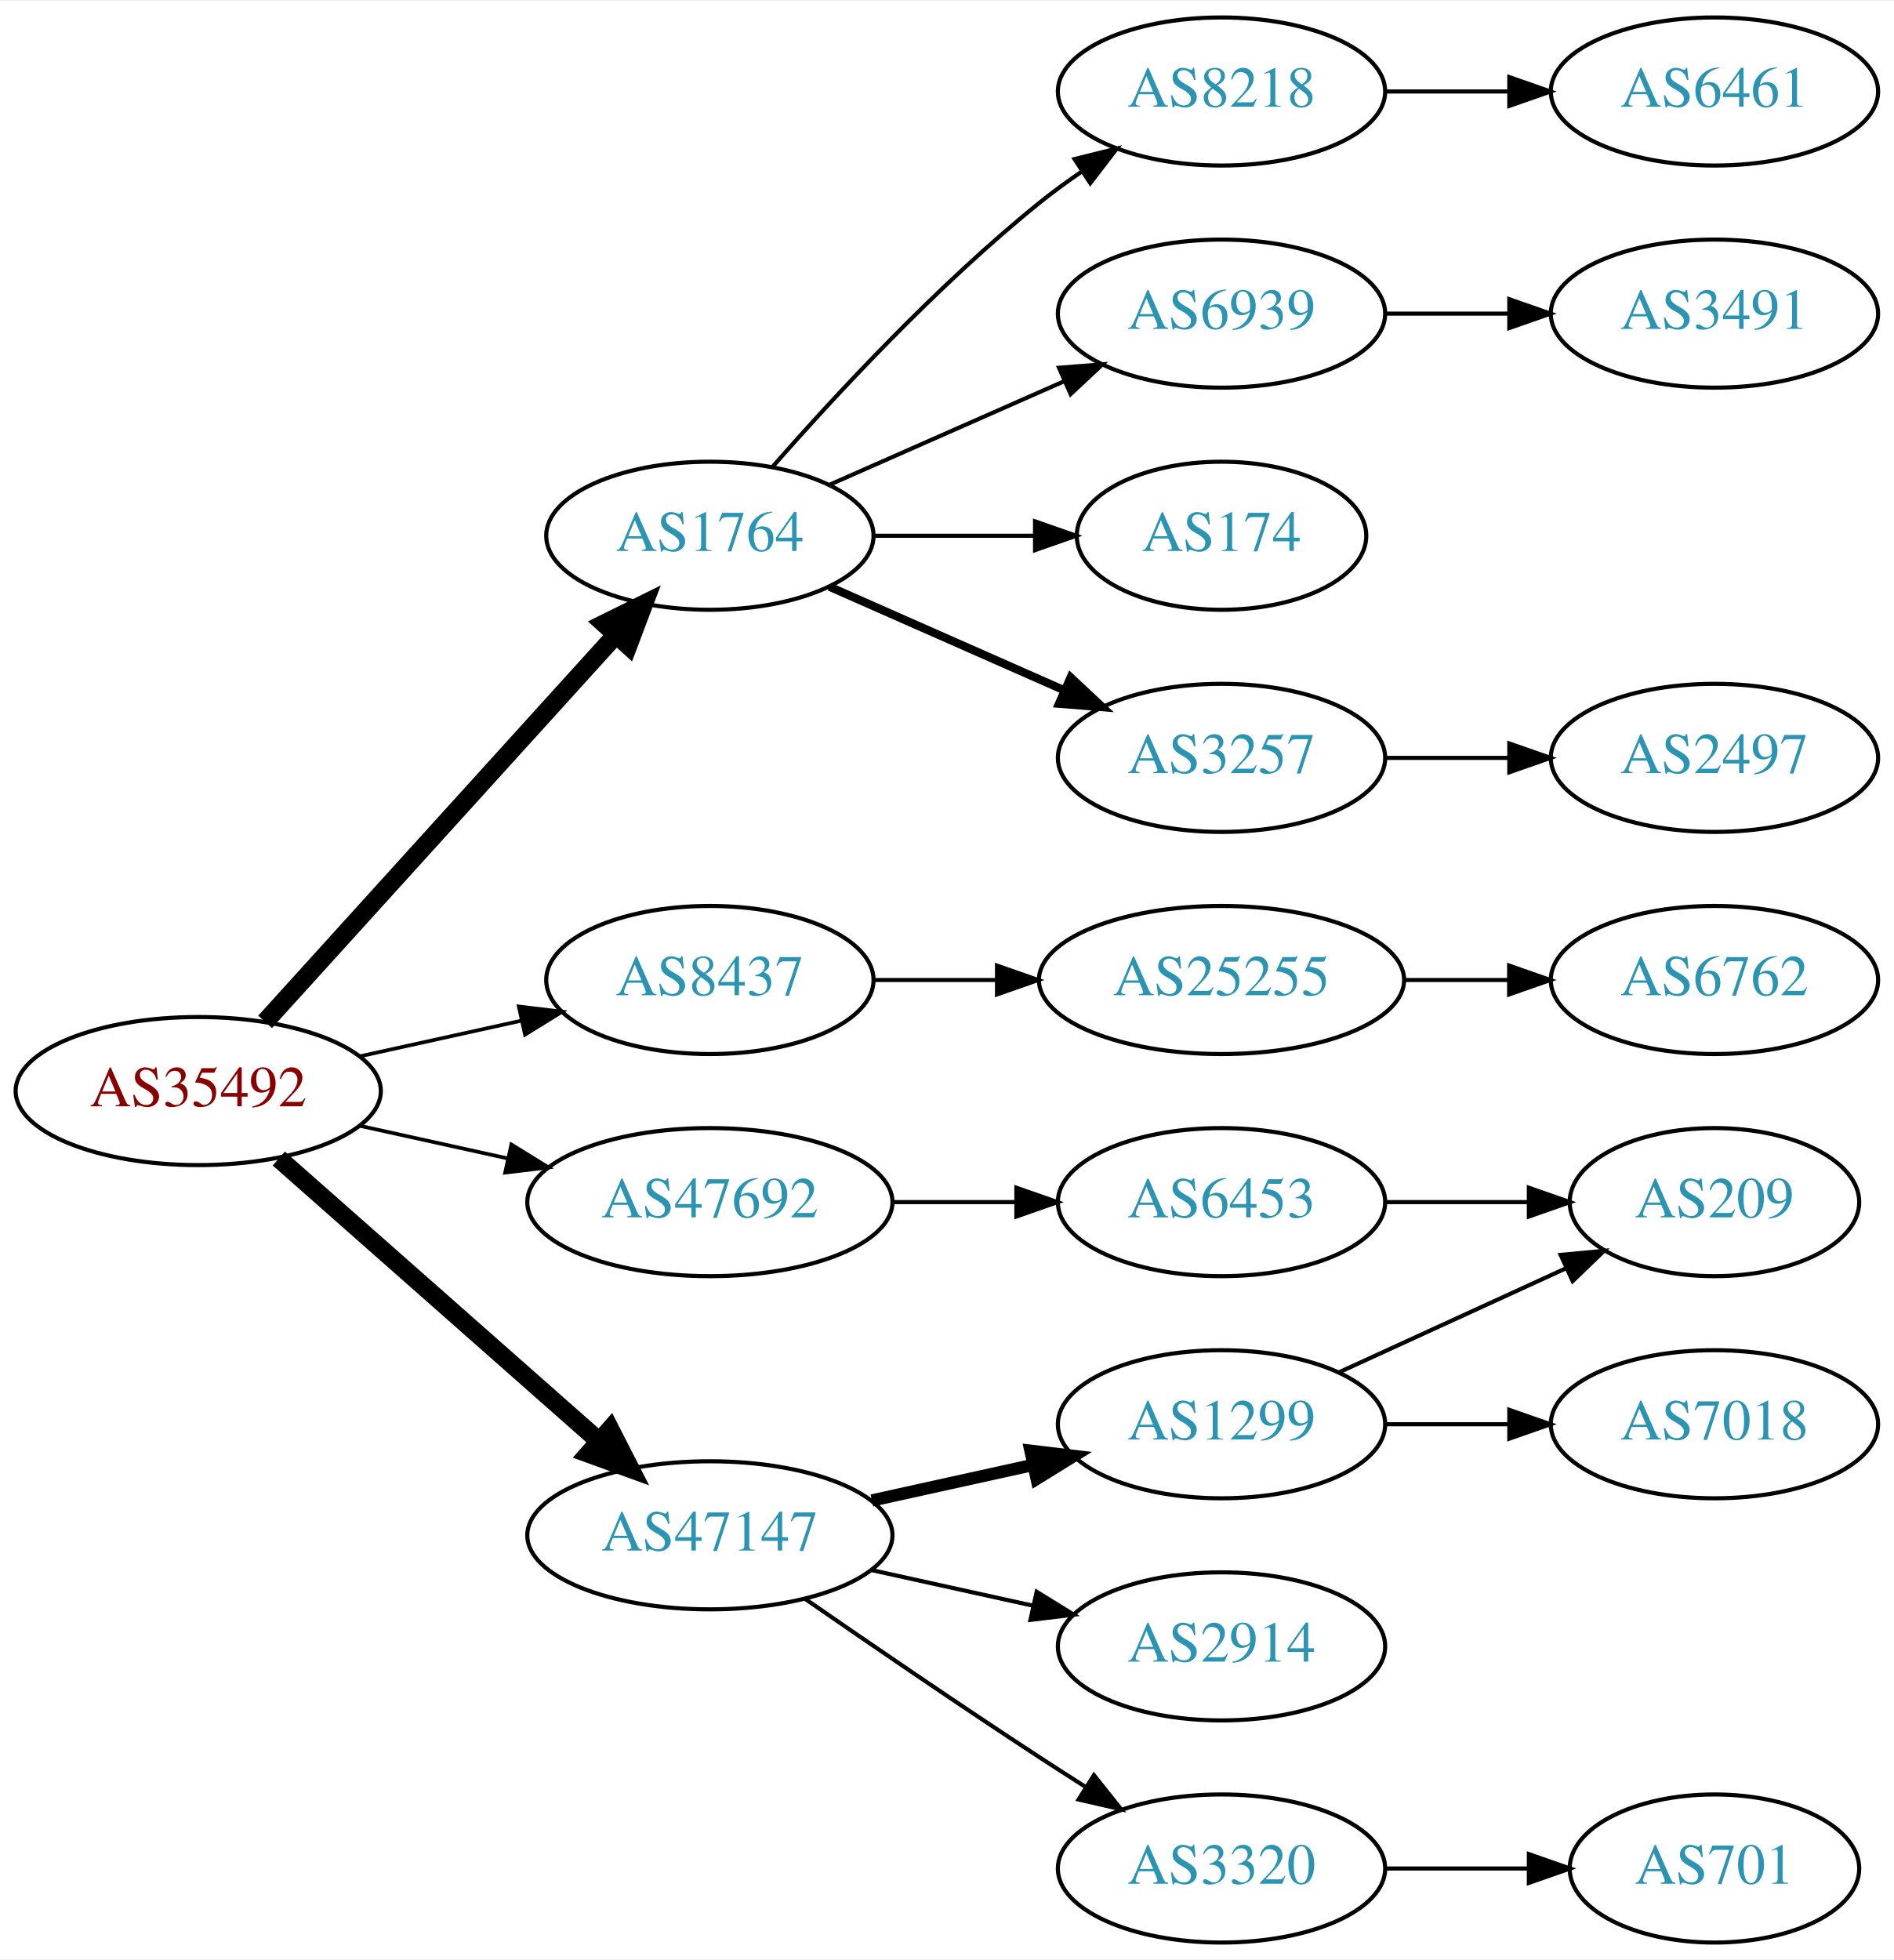
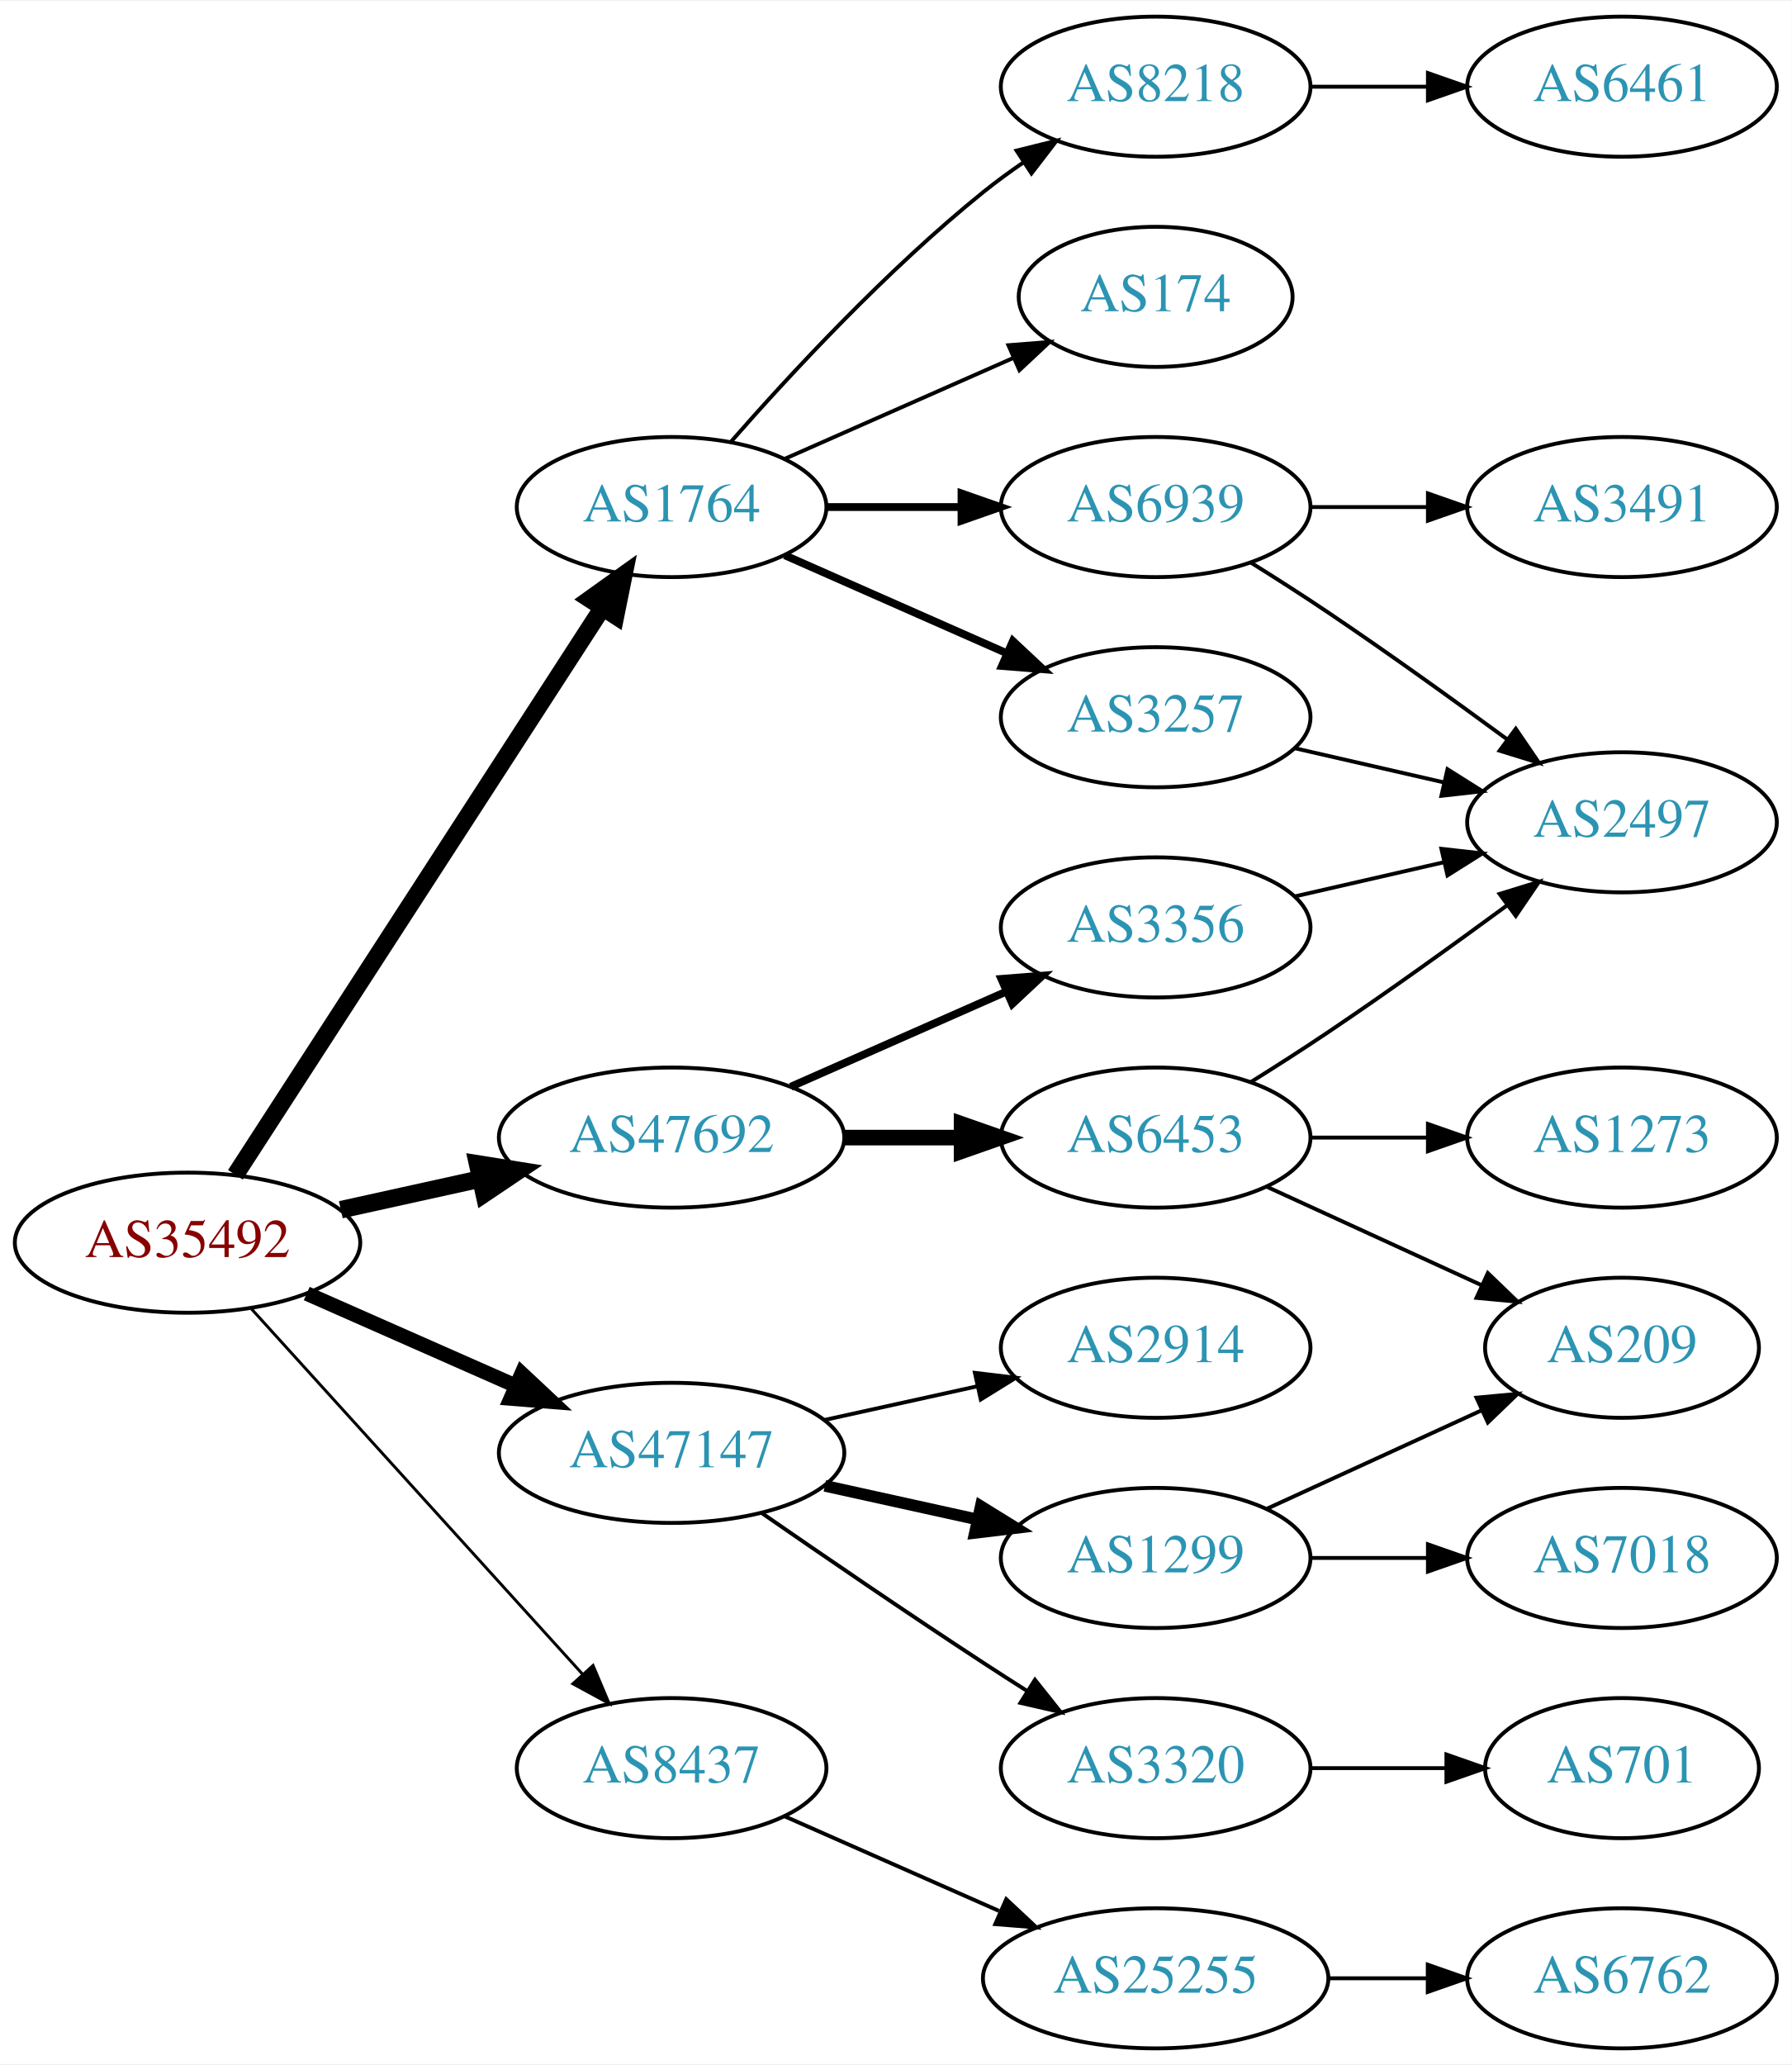
- <svg xmlns="http://www.w3.org/2000/svg" xmlns:xlink="http://www.w3.org/1999/xlink" width="460pt" height="476pt" viewBox="0.00 0.00 460.47 476.00">
-   <g id="graph0" class="graph" transform="scale(1 1) rotate(0) translate(4 472)">
-     <polygon fill="white" stroke="none" points="-4,4 -4,-472 456.469,-472 456.469,4 -4,4" />
+ <svg xmlns="http://www.w3.org/2000/svg" xmlns:xlink="http://www.w3.org/1999/xlink" width="460pt" height="530pt" viewBox="0.00 0.00 460.47 530.00">
+   <g id="graph0" class="graph" transform="scale(1 1) rotate(0) translate(4 526)">
+     <polygon fill="white" stroke="none" points="-4,4 -4,-526 456.469,-526 456.469,4 -4,4" />
    <g id="node1" class="node">
      <g id="a_node1">
        <a xlink:href="/asn/35492" xlink:title="AS35492 ~ FUNKFEUER [AT]">
          <ellipse fill="#ffffff" stroke="black" cx="44.196" cy="-207" rx="44.393" ry="18" />
          <text text-anchor="middle" x="44.196" y="-203.3" font-family="Times,serif" font-size="14.00" fill="#880000">AS35492</text>
        </a>
      </g>
    </g>
    <g id="node2" class="node">
      <g id="a_node2">
        <a xlink:href="/asn/1764" xlink:title="AS1764 ~ NEXTLAYER-AS [AT]">
-           <ellipse fill="#ffffff" stroke="black" cx="168.588" cy="-342" rx="39.794" ry="18" />
-           <text text-anchor="middle" x="168.588" y="-338.3" font-family="Times,serif" font-size="14.00" fill="#2c94b3">AS1764</text>
+           <ellipse fill="#ffffff" stroke="black" cx="168.588" cy="-396" rx="39.794" ry="18" />
+           <text text-anchor="middle" x="168.588" y="-392.3" font-family="Times,serif" font-size="14.00" fill="#2c94b3">AS1764</text>
        </a>
      </g>
    </g>
    <g id="edge1" class="edge">
-       <path fill="none" stroke="black" stroke-width="4.5" d="M60.45,-223.825C81.913,-247.499 121.144,-290.771 145.711,-317.87" />
-       <polygon fill="black" stroke="black" stroke-width="4.5" points="142.893,-320.623 152.527,-325.387 148.727,-315.334 142.893,-320.623" />
+       <path fill="none" stroke="black" stroke-width="4.5" d="M56.491,-224.442C78.077,-257.775 125.293,-330.686 150.664,-369.866" />
+       <polygon fill="black" stroke="black" stroke-width="4.5" points="147.58,-372.347 156.321,-378.6 154.19,-368.066 147.58,-372.347" />
    </g>
    <g id="node3" class="node">
      <g id="a_node3">
        <a xlink:href="/asn/8437" xlink:title="AS8437 ~ Hutchison Drei Austria GmbH [AT]">
-           <ellipse fill="#ffffff" stroke="black" cx="168.588" cy="-234" rx="39.794" ry="18" />
-           <text text-anchor="middle" x="168.588" y="-230.3" font-family="Times,serif" font-size="14.00" fill="#2c94b3">AS8437</text>
+           <ellipse fill="#ffffff" stroke="black" cx="168.588" cy="-72" rx="39.794" ry="18" />
+           <text text-anchor="middle" x="168.588" y="-68.3" font-family="Times,serif" font-size="14.00" fill="#2c94b3">AS8437</text>
        </a>
      </g>
    </g>
    <g id="edge2" class="edge">
-       <path fill="none" stroke="black" stroke-width="0.9" d="M83.586,-215.469C95.977,-218.202 109.824,-221.257 122.644,-224.085" />
-       <polygon fill="black" stroke="black" stroke-width="0.9" points="122.14,-227.558 132.659,-226.295 123.648,-220.722 122.14,-227.558" />
+       <path fill="none" stroke="black" stroke-width="0.75" d="M60.45,-190.175C81.913,-166.501 121.144,-123.229 145.711,-96.13" />
+       <polygon fill="black" stroke="black" stroke-width="0.75" points="148.403,-98.372 152.527,-88.613 143.217,-93.671 148.403,-98.372" />
    </g>
    <g id="node4" class="node">
      <g id="a_node4">
        <a xlink:href="/asn/47147" xlink:title="AS47147 ~ ANEXIA Internetdienstleistungs GmbH [AT]">
-           <ellipse fill="#ffffff" stroke="black" cx="168.588" cy="-99" rx="44.393" ry="18" />
-           <text text-anchor="middle" x="168.588" y="-95.3" font-family="Times,serif" font-size="14.00" fill="#2c94b3">AS47147</text>
+           <ellipse fill="#ffffff" stroke="black" cx="168.588" cy="-153" rx="44.393" ry="18" />
+           <text text-anchor="middle" x="168.588" y="-149.3" font-family="Times,serif" font-size="14.00" fill="#2c94b3">AS47147</text>
        </a>
      </g>
    </g>
    <g id="edge3" class="edge">
-       <path fill="none" stroke="black" stroke-width="4.5" d="M63.785,-190.597C84.482,-172.333 118.089,-142.678 141.434,-122.079" />
-       <polygon fill="black" stroke="black" stroke-width="4.5" points="144.333,-124.772 149.226,-115.203 139.122,-118.867 144.333,-124.772" />
+       <path fill="none" stroke="black" stroke-width="3.75" d="M74.824,-193.928C90.941,-186.817 111.081,-177.931 128.473,-170.258" />
+       <polygon fill="black" stroke="black" stroke-width="3.75" points="130.073,-173.378 137.809,-166.139 127.247,-166.973 130.073,-173.378" />
    </g>
    <g id="node5" class="node">
      <g id="a_node5">
        <a xlink:href="/asn/47692" xlink:title="AS47692 ~ Nessus GmbH [AT]">
-           <ellipse fill="#ffffff" stroke="black" cx="168.588" cy="-180" rx="44.393" ry="18" />
-           <text text-anchor="middle" x="168.588" y="-176.3" font-family="Times,serif" font-size="14.00" fill="#2c94b3">AS47692</text>
+           <ellipse fill="#ffffff" stroke="black" cx="168.588" cy="-234" rx="44.393" ry="18" />
+           <text text-anchor="middle" x="168.588" y="-230.3" font-family="Times,serif" font-size="14.00" fill="#2c94b3">AS47692</text>
        </a>
      </g>
    </g>
    <g id="edge4" class="edge">
-       <path fill="none" stroke="black" stroke-width="0.9" d="M83.586,-198.531C94.978,-196.018 107.6,-193.233 119.525,-190.603" />
-       <polygon fill="black" stroke="black" stroke-width="0.9" points="120.323,-194.011 129.335,-188.439 118.815,-187.175 120.323,-194.011" />
+       <path fill="none" stroke="black" stroke-width="4.5" d="M83.586,-215.469C94.978,-217.982 107.6,-220.767 119.525,-223.397" />
+       <polygon fill="black" stroke="black" stroke-width="4.5" points="118.721,-227.252 129.335,-225.561 120.418,-219.562 118.721,-227.252" />
    </g>
    <g id="node6" class="node">
      <g id="a_node6">
-         <a xlink:href="/asn/8218" xlink:title="AS8218 ~ legacy Neotelecoms [FR]">
-           <ellipse fill="#ffffff" stroke="black" cx="292.98" cy="-450" rx="39.794" ry="18" />
-           <text text-anchor="middle" x="292.98" y="-446.3" font-family="Times,serif" font-size="14.00" fill="#2c94b3">AS8218</text>
-         </a>
-       </g>
-     </g>
-     <g id="edge5" class="edge">
-       <path fill="none" stroke="black" d="M183.74,-358.663C198.842,-375.894 223.963,-403.024 248.784,-423 252.04,-425.62 255.565,-428.192 259.149,-430.646" />
-       <polygon fill="black" stroke="black" points="257.237,-433.577 267.522,-436.121 261.068,-427.719 257.237,-433.577" />
-     </g>
-     <g id="node7" class="node">
-       <g id="a_node7">
        <a xlink:href="/asn/6939" xlink:title="AS6939 ~ Hurricane Electric LLC [US]">
          <ellipse fill="#ffffff" stroke="black" cx="292.98" cy="-396" rx="39.794" ry="18" />
          <text text-anchor="middle" x="292.98" y="-392.3" font-family="Times,serif" font-size="14.00" fill="#2c94b3">AS6939</text>
        </a>
      </g>
    </g>
+     <g id="edge5" class="edge">
+       <path fill="none" stroke="black" stroke-width="2" d="M208.314,-396C219.252,-396 231.303,-396 242.769,-396" />
+       <polygon fill="black" stroke="black" stroke-width="2" points="243.087,-399.5 253.087,-396 243.087,-392.5 243.087,-399.5" />
+     </g>
+     <g id="node7" class="node">
+       <g id="a_node7">
+         <a xlink:href="/asn/8218" xlink:title="AS8218 ~ legacy Neotelecoms [FR]">
+           <ellipse fill="#ffffff" stroke="black" cx="292.98" cy="-504" rx="39.794" ry="18" />
+           <text text-anchor="middle" x="292.98" y="-500.3" font-family="Times,serif" font-size="14.00" fill="#2c94b3">AS8218</text>
+         </a>
+       </g>
+     </g>
    <g id="edge6" class="edge">
-       <path fill="none" stroke="black" d="M197.667,-354.389C214.615,-361.866 236.413,-371.483 254.782,-379.588" />
-       <polygon fill="black" stroke="black" points="253.47,-382.834 264.032,-383.669 256.296,-376.43 253.47,-382.834" />
+       <path fill="none" stroke="black" d="M183.74,-412.663C198.842,-429.894 223.963,-457.024 248.784,-477 252.04,-479.62 255.565,-482.192 259.149,-484.646" />
+       <polygon fill="black" stroke="black" points="257.237,-487.577 267.522,-490.121 261.068,-481.719 257.237,-487.577" />
    </g>
    <g id="node8" class="node">
      <g id="a_node8">
        <a xlink:href="/asn/174" xlink:title="AS174 ~ Cogent Communications [US]">
-           <ellipse fill="#ffffff" stroke="black" cx="292.98" cy="-342" rx="35.194" ry="18" />
-           <text text-anchor="middle" x="292.98" y="-338.3" font-family="Times,serif" font-size="14.00" fill="#2c94b3">AS174</text>
+           <ellipse fill="#ffffff" stroke="black" cx="292.98" cy="-450" rx="35.194" ry="18" />
+           <text text-anchor="middle" x="292.98" y="-446.3" font-family="Times,serif" font-size="14.00" fill="#2c94b3">AS174</text>
        </a>
      </g>
    </g>
    <g id="edge7" class="edge">
-       <path fill="none" stroke="black" d="M208.314,-342C220.803,-342 234.742,-342 247.605,-342" />
-       <polygon fill="black" stroke="black" points="247.643,-345.5 257.643,-342 247.643,-338.5 247.643,-345.5" />
+       <path fill="none" stroke="black" d="M197.667,-408.389C215.096,-416.078 237.653,-426.031 256.337,-434.274" />
+       <polygon fill="black" stroke="black" points="255.145,-437.573 265.707,-438.408 257.97,-431.169 255.145,-437.573" />
    </g>
    <g id="node9" class="node">
      <g id="a_node9">
        <a xlink:href="/asn/3257" xlink:title="AS3257 ~ GTT [DE]">
-           <ellipse fill="#ffffff" stroke="black" cx="292.98" cy="-288" rx="39.794" ry="18" />
-           <text text-anchor="middle" x="292.98" y="-284.3" font-family="Times,serif" font-size="14.00" fill="#2c94b3">AS3257</text>
+           <ellipse fill="#ffffff" stroke="black" cx="292.98" cy="-342" rx="39.794" ry="18" />
+           <text text-anchor="middle" x="292.98" y="-338.3" font-family="Times,serif" font-size="14.00" fill="#2c94b3">AS3257</text>
        </a>
      </g>
    </g>
    <g id="edge8" class="edge">
-       <path fill="none" stroke="black" stroke-width="2" d="M197.667,-329.611C214.615,-322.134 236.413,-312.517 254.782,-304.412" />
-       <polygon fill="black" stroke="black" stroke-width="2" points="256.296,-307.57 264.032,-300.331 253.47,-301.166 256.296,-307.57" />
+       <path fill="none" stroke="black" stroke-width="2" d="M197.667,-383.611C214.615,-376.134 236.413,-366.517 254.782,-358.412" />
+       <polygon fill="black" stroke="black" stroke-width="2" points="256.296,-361.57 264.032,-354.331 253.47,-355.166 256.296,-361.57" />
    </g>
    <g id="node13" class="node">
      <g id="a_node13">
        <a xlink:href="/asn/25255" xlink:title="AS25255 ~ ==&gt; TELE2 AUSTRIA &lt;== [AT]">
-           <ellipse fill="#ffffff" stroke="black" cx="292.98" cy="-234" rx="44.393" ry="18" />
-           <text text-anchor="middle" x="292.98" y="-230.3" font-family="Times,serif" font-size="14.00" fill="#2c94b3">AS25255</text>
-         </a>
-       </g>
-     </g>
-     <g id="edge12" class="edge">
-       <path fill="none" stroke="black" d="M208.314,-234C217.774,-234 228.066,-234 238.092,-234" />
-       <polygon fill="black" stroke="black" points="238.399,-237.5 248.399,-234 238.399,-230.5 238.399,-237.5" />
+           <ellipse fill="#ffffff" stroke="black" cx="292.98" cy="-18" rx="44.393" ry="18" />
+           <text text-anchor="middle" x="292.98" y="-14.3" font-family="Times,serif" font-size="14.00" fill="#2c94b3">AS25255</text>
+         </a>
+       </g>
+     </g>
+     <g id="edge13" class="edge">
+       <path fill="none" stroke="black" d="M197.667,-59.611C213.984,-52.413 234.794,-43.231 252.714,-35.325" />
+       <polygon fill="black" stroke="black" points="254.588,-38.323 262.325,-31.084 251.763,-31.919 254.588,-38.323" />
    </g>
    <g id="node15" class="node">
      <g id="a_node15">
        <a xlink:href="/asn/1299" xlink:title="AS1299 ~ Telia Carrier [EU]">
          <ellipse fill="#ffffff" stroke="black" cx="292.98" cy="-126" rx="39.794" ry="18" />
          <text text-anchor="middle" x="292.98" y="-122.3" font-family="Times,serif" font-size="14.00" fill="#2c94b3">AS1299</text>
        </a>
      </g>
    </g>
-     <g id="edge14" class="edge">
-       <path fill="none" stroke="black" stroke-width="3" d="M207.978,-107.469C220.369,-110.202 234.216,-113.257 247.036,-116.085" />
-       <polygon fill="black" stroke="black" stroke-width="3" points="246.532,-119.558 257.051,-118.295 248.04,-112.722 246.532,-119.558" />
+     <g id="edge15" class="edge">
+       <path fill="none" stroke="black" stroke-width="3" d="M207.978,-144.531C220.369,-141.798 234.216,-138.743 247.036,-135.915" />
+       <polygon fill="black" stroke="black" stroke-width="3" points="248.04,-139.278 257.051,-133.705 246.532,-132.442 248.04,-139.278" />
    </g>
    <g id="node16" class="node">
      <g id="a_node16">
        <a xlink:href="/asn/2914" xlink:title="AS2914 ~ NTT America, Inc. [US]">
-           <ellipse fill="#ffffff" stroke="black" cx="292.98" cy="-72" rx="39.794" ry="18" />
-           <text text-anchor="middle" x="292.98" y="-68.3" font-family="Times,serif" font-size="14.00" fill="#2c94b3">AS2914</text>
-         </a>
-       </g>
-     </g>
-     <g id="edge15" class="edge">
-       <path fill="none" stroke="black" d="M207.978,-90.531C220.369,-87.798 234.216,-84.743 247.036,-81.915" />
-       <polygon fill="black" stroke="black" points="248.04,-85.278 257.051,-79.706 246.532,-78.442 248.04,-85.278" />
+           <ellipse fill="#ffffff" stroke="black" cx="292.98" cy="-180" rx="39.794" ry="18" />
+           <text text-anchor="middle" x="292.98" y="-176.3" font-family="Times,serif" font-size="14.00" fill="#2c94b3">AS2914</text>
+         </a>
+       </g>
+     </g>
+     <g id="edge16" class="edge">
+       <path fill="none" stroke="black" d="M207.978,-161.469C220.369,-164.202 234.216,-167.257 247.036,-170.085" />
+       <polygon fill="black" stroke="black" points="246.532,-173.558 257.051,-172.295 248.04,-166.722 246.532,-173.558" />
    </g>
    <g id="node17" class="node">
      <g id="a_node17">
        <a xlink:href="/asn/3320" xlink:title="AS3320 ~ DTAG [DE]">
-           <ellipse fill="#ffffff" stroke="black" cx="292.98" cy="-18" rx="39.794" ry="18" />
-           <text text-anchor="middle" x="292.98" y="-14.3" font-family="Times,serif" font-size="14.00" fill="#2c94b3">AS3320</text>
-         </a>
-       </g>
-     </g>
-     <g id="edge16" class="edge">
-       <path fill="none" stroke="black" d="M191.619,-83.633C207.421,-72.695 229.278,-57.739 248.784,-45 252.366,-42.661 256.137,-40.241 259.897,-37.856" />
-       <polygon fill="black" stroke="black" points="261.959,-40.693 268.558,-32.404 258.23,-34.769 261.959,-40.693" />
+           <ellipse fill="#ffffff" stroke="black" cx="292.98" cy="-72" rx="39.794" ry="18" />
+           <text text-anchor="middle" x="292.98" y="-68.3" font-family="Times,serif" font-size="14.00" fill="#2c94b3">AS3320</text>
+         </a>
+       </g>
+     </g>
+     <g id="edge17" class="edge">
+       <path fill="none" stroke="black" d="M191.619,-137.633C207.421,-126.695 229.278,-111.739 248.784,-99 252.366,-96.661 256.137,-94.241 259.897,-91.856" />
+       <polygon fill="black" stroke="black" points="261.959,-94.693 268.558,-86.404 258.23,-88.769 261.959,-94.693" />
    </g>
    <g id="node21" class="node">
      <g id="a_node21">
        <a xlink:href="/asn/6453" xlink:title="AS6453 ~ TATA COMMUNICATIONS (AMERICA) INC [US]">
-           <ellipse fill="#ffffff" stroke="black" cx="292.98" cy="-180" rx="39.794" ry="18" />
-           <text text-anchor="middle" x="292.98" y="-176.3" font-family="Times,serif" font-size="14.00" fill="#2c94b3">AS6453</text>
-         </a>
-       </g>
-     </g>
-     <g id="edge20" class="edge">
-       <path fill="none" stroke="black" d="M213.084,-180C222.773,-180 233.11,-180 243.002,-180" />
-       <polygon fill="black" stroke="black" points="243.105,-183.5 253.105,-180 243.105,-176.5 243.105,-183.5" />
+           <ellipse fill="#ffffff" stroke="black" cx="292.98" cy="-234" rx="39.794" ry="18" />
+           <text text-anchor="middle" x="292.98" y="-230.3" font-family="Times,serif" font-size="14.00" fill="#2c94b3">AS6453</text>
+         </a>
+       </g>
+     </g>
+     <g id="edge21" class="edge">
+       <path fill="none" stroke="black" stroke-width="4" d="M213.084,-234C222.773,-234 233.11,-234 243.002,-234" />
+       <polygon fill="black" stroke="black" stroke-width="4" points="243.105,-237.5 253.105,-234 243.105,-230.5 243.105,-237.5" />
+     </g>
+     <g id="node22" class="node">
+       <g id="a_node22">
+         <a xlink:href="/asn/3356" xlink:title="AS3356 ~ Level 3 Parent, LLC [US]">
+           <ellipse fill="#ffffff" stroke="black" cx="292.98" cy="-288" rx="39.794" ry="18" />
+           <text text-anchor="middle" x="292.98" y="-284.3" font-family="Times,serif" font-size="14.00" fill="#2c94b3">AS3356</text>
+         </a>
+       </g>
+     </g>
+     <g id="edge22" class="edge">
+       <path fill="none" stroke="black" stroke-width="2" d="M199.216,-247.072C215.81,-254.393 236.67,-263.597 254.403,-271.421" />
+       <polygon fill="black" stroke="black" stroke-width="2" points="253.325,-274.77 263.887,-275.605 256.151,-268.366 253.325,-274.77" />
    </g>
    <g id="node10" class="node">
      <g id="a_node10">
-         <a xlink:href="/asn/6461" xlink:title="AS6461 ~ Zayo Bandwidth [US]">
-           <ellipse fill="#ffffff" stroke="black" cx="412.823" cy="-450" rx="39.794" ry="18" />
-           <text text-anchor="middle" x="412.823" y="-446.3" font-family="Times,serif" font-size="14.00" fill="#2c94b3">AS6461</text>
-         </a>
-       </g>
-     </g>
-     <g id="edge9" class="edge">
-       <path fill="none" stroke="black" d="M332.893,-450C342.446,-450 352.796,-450 362.759,-450" />
-       <polygon fill="black" stroke="black" points="362.951,-453.5 372.951,-450 362.951,-446.5 362.951,-453.5" />
-     </g>
-     <g id="node11" class="node">
-       <g id="a_node11">
        <a xlink:href="/asn/3491" xlink:title="AS3491 ~ PCCW Global, Inc. [US]">
          <ellipse fill="#ffffff" stroke="black" cx="412.823" cy="-396" rx="39.794" ry="18" />
          <text text-anchor="middle" x="412.823" y="-392.3" font-family="Times,serif" font-size="14.00" fill="#2c94b3">AS3491</text>
        </a>
      </g>
    </g>
-     <g id="edge10" class="edge">
+     <g id="edge9" class="edge">
      <path fill="none" stroke="black" d="M332.893,-396C342.446,-396 352.796,-396 362.759,-396" />
      <polygon fill="black" stroke="black" points="362.951,-399.5 372.951,-396 362.951,-392.5 362.951,-399.5" />
    </g>
+     <g id="node11" class="node">
+       <g id="a_node11">
+         <a xlink:href="/asn/2497" xlink:title="AS2497 ~ Internet Initiative Japan Inc. [JP]">
+           <ellipse fill="#ffffff" stroke="black" cx="412.823" cy="-315" rx="39.794" ry="18" />
+           <text text-anchor="middle" x="412.823" y="-311.3" font-family="Times,serif" font-size="14.00" fill="#2c94b3">AS2497</text>
+         </a>
+       </g>
+     </g>
+     <g id="edge10" class="edge">
+       <path fill="none" stroke="black" d="M317.48,-381.712C323.922,-377.688 330.867,-373.247 337.176,-369 352.67,-358.571 369.56,-346.421 383.348,-336.291" />
+       <polygon fill="black" stroke="black" points="385.527,-339.033 391.493,-330.277 381.369,-333.401 385.527,-339.033" />
+     </g>
    <g id="node12" class="node">
      <g id="a_node12">
-         <a xlink:href="/asn/2497" xlink:title="AS2497 ~ Internet Initiative Japan Inc. [JP]">
-           <ellipse fill="#ffffff" stroke="black" cx="412.823" cy="-288" rx="39.794" ry="18" />
-           <text text-anchor="middle" x="412.823" y="-284.3" font-family="Times,serif" font-size="14.00" fill="#2c94b3">AS2497</text>
+         <a xlink:href="/asn/6461" xlink:title="AS6461 ~ Zayo Bandwidth [US]">
+           <ellipse fill="#ffffff" stroke="black" cx="412.823" cy="-504" rx="39.794" ry="18" />
+           <text text-anchor="middle" x="412.823" y="-500.3" font-family="Times,serif" font-size="14.00" fill="#2c94b3">AS6461</text>
        </a>
      </g>
    </g>
    <g id="edge11" class="edge">
-       <path fill="none" stroke="black" d="M332.893,-288C342.446,-288 352.796,-288 362.759,-288" />
-       <polygon fill="black" stroke="black" points="362.951,-291.5 372.951,-288 362.951,-284.5 362.951,-291.5" />
+       <path fill="none" stroke="black" d="M332.893,-504C342.446,-504 352.796,-504 362.759,-504" />
+       <polygon fill="black" stroke="black" points="362.951,-507.5 372.951,-504 362.951,-500.5 362.951,-507.5" />
+     </g>
+     <g id="edge12" class="edge">
+       <path fill="none" stroke="black" d="M328.7,-334.045C340.7,-331.296 354.32,-328.175 367.013,-325.267" />
+       <polygon fill="black" stroke="black" points="367.979,-328.636 376.945,-322.991 366.415,-321.813 367.979,-328.636" />
    </g>
    <g id="node14" class="node">
      <g id="a_node14">
        <a xlink:href="/asn/6762" xlink:title="AS6762 ~ TELECOM ITALIA SPARKLE S.p.A. [IT]">
-           <ellipse fill="#ffffff" stroke="black" cx="412.823" cy="-234" rx="39.794" ry="18" />
-           <text text-anchor="middle" x="412.823" y="-230.3" font-family="Times,serif" font-size="14.00" fill="#2c94b3">AS6762</text>
-         </a>
-       </g>
-     </g>
-     <g id="edge13" class="edge">
-       <path fill="none" stroke="black" d="M337.191,-234C345.504,-234 354.267,-234 362.749,-234" />
-       <polygon fill="black" stroke="black" points="362.908,-237.5 372.908,-234 362.908,-230.5 362.908,-237.5" />
+           <ellipse fill="#ffffff" stroke="black" cx="412.823" cy="-18" rx="39.794" ry="18" />
+           <text text-anchor="middle" x="412.823" y="-14.3" font-family="Times,serif" font-size="14.00" fill="#2c94b3">AS6762</text>
+         </a>
+       </g>
+     </g>
+     <g id="edge14" class="edge">
+       <path fill="none" stroke="black" d="M337.191,-18C345.504,-18 354.267,-18 362.749,-18" />
+       <polygon fill="black" stroke="black" points="362.908,-21.5 372.908,-18 362.908,-14.5 362.908,-21.5" />
    </g>
    <g id="node18" class="node">
      <g id="a_node18">
        <a xlink:href="/asn/209" xlink:title="AS209 ~ CenturyLink Communications, LLC [US]">
          <ellipse fill="#ffffff" stroke="black" cx="412.823" cy="-180" rx="35.194" ry="18" />
          <text text-anchor="middle" x="412.823" y="-176.3" font-family="Times,serif" font-size="14.00" fill="#2c94b3">AS209</text>
        </a>
      </g>
    </g>
-     <g id="edge17" class="edge">
+     <g id="edge18" class="edge">
      <path fill="none" stroke="black" d="M321.609,-138.661C338.025,-146.183 359.007,-155.798 376.604,-163.861" />
      <polygon fill="black" stroke="black" points="375.432,-167.174 385.981,-168.158 378.348,-160.811 375.432,-167.174" />
    </g>
    <g id="node19" class="node">
      <g id="a_node19">
        <a xlink:href="/asn/7018" xlink:title="AS7018 ~ AT&amp;T Services, Inc. [US]">
          <ellipse fill="#ffffff" stroke="black" cx="412.823" cy="-126" rx="39.794" ry="18" />
          <text text-anchor="middle" x="412.823" y="-122.3" font-family="Times,serif" font-size="14.00" fill="#2c94b3">AS7018</text>
        </a>
      </g>
    </g>
-     <g id="edge18" class="edge">
+     <g id="edge19" class="edge">
      <path fill="none" stroke="black" d="M332.893,-126C342.446,-126 352.796,-126 362.759,-126" />
      <polygon fill="black" stroke="black" points="362.951,-129.5 372.951,-126 362.951,-122.5 362.951,-129.5" />
    </g>
    <g id="node20" class="node">
      <g id="a_node20">
        <a xlink:href="/asn/701" xlink:title="AS701 ~ UUNET [US]">
-           <ellipse fill="#ffffff" stroke="black" cx="412.823" cy="-18" rx="35.194" ry="18" />
-           <text text-anchor="middle" x="412.823" y="-14.3" font-family="Times,serif" font-size="14.00" fill="#2c94b3">AS701</text>
-         </a>
-       </g>
-     </g>
-     <g id="edge19" class="edge">
-       <path fill="none" stroke="black" d="M332.893,-18C343.98,-18 356.139,-18 367.522,-18" />
-       <polygon fill="black" stroke="black" points="367.703,-21.5 377.703,-18 367.703,-14.5 367.703,-21.5" />
-     </g>
-     <g id="edge21" class="edge">
-       <path fill="none" stroke="black" d="M332.893,-180C343.98,-180 356.139,-180 367.522,-180" />
-       <polygon fill="black" stroke="black" points="367.703,-183.5 377.703,-180 367.703,-176.5 367.703,-183.5" />
+           <ellipse fill="#ffffff" stroke="black" cx="412.823" cy="-72" rx="35.194" ry="18" />
+           <text text-anchor="middle" x="412.823" y="-68.3" font-family="Times,serif" font-size="14.00" fill="#2c94b3">AS701</text>
+         </a>
+       </g>
+     </g>
+     <g id="edge20" class="edge">
+       <path fill="none" stroke="black" d="M332.893,-72C343.98,-72 356.139,-72 367.522,-72" />
+       <polygon fill="black" stroke="black" points="367.703,-75.5 377.703,-72 367.703,-68.5 367.703,-75.5" />
+     </g>
+     <g id="edge25" class="edge">
+       <path fill="none" stroke="black" d="M317.48,-248.288C323.922,-252.312 330.867,-256.753 337.176,-261 352.67,-271.429 369.56,-283.579 383.348,-293.709" />
+       <polygon fill="black" stroke="black" points="381.369,-296.599 391.493,-299.723 385.527,-290.967 381.369,-296.599" />
+     </g>
+     <g id="edge24" class="edge">
+       <path fill="none" stroke="black" d="M321.609,-221.339C338.025,-213.817 359.007,-204.202 376.604,-196.139" />
+       <polygon fill="black" stroke="black" points="378.348,-199.189 385.981,-191.842 375.432,-192.826 378.348,-199.189" />
+     </g>
+     <g id="node23" class="node">
+       <g id="a_node23">
+         <a xlink:href="/asn/1273" xlink:title="AS1273 ~ Vodafone Group PLC [EU]">
+           <ellipse fill="#ffffff" stroke="black" cx="412.823" cy="-234" rx="39.794" ry="18" />
+           <text text-anchor="middle" x="412.823" y="-230.3" font-family="Times,serif" font-size="14.00" fill="#2c94b3">AS1273</text>
+         </a>
+       </g>
+     </g>
+     <g id="edge23" class="edge">
+       <path fill="none" stroke="black" d="M332.893,-234C342.446,-234 352.796,-234 362.759,-234" />
+       <polygon fill="black" stroke="black" points="362.951,-237.5 372.951,-234 362.951,-230.5 362.951,-237.5" />
+     </g>
+     <g id="edge26" class="edge">
+       <path fill="none" stroke="black" d="M328.7,-295.955C340.7,-298.704 354.32,-301.825 367.013,-304.733" />
+       <polygon fill="black" stroke="black" points="366.415,-308.187 376.945,-307.009 367.979,-301.364 366.415,-308.187" />
    </g>
  </g>
</svg>
